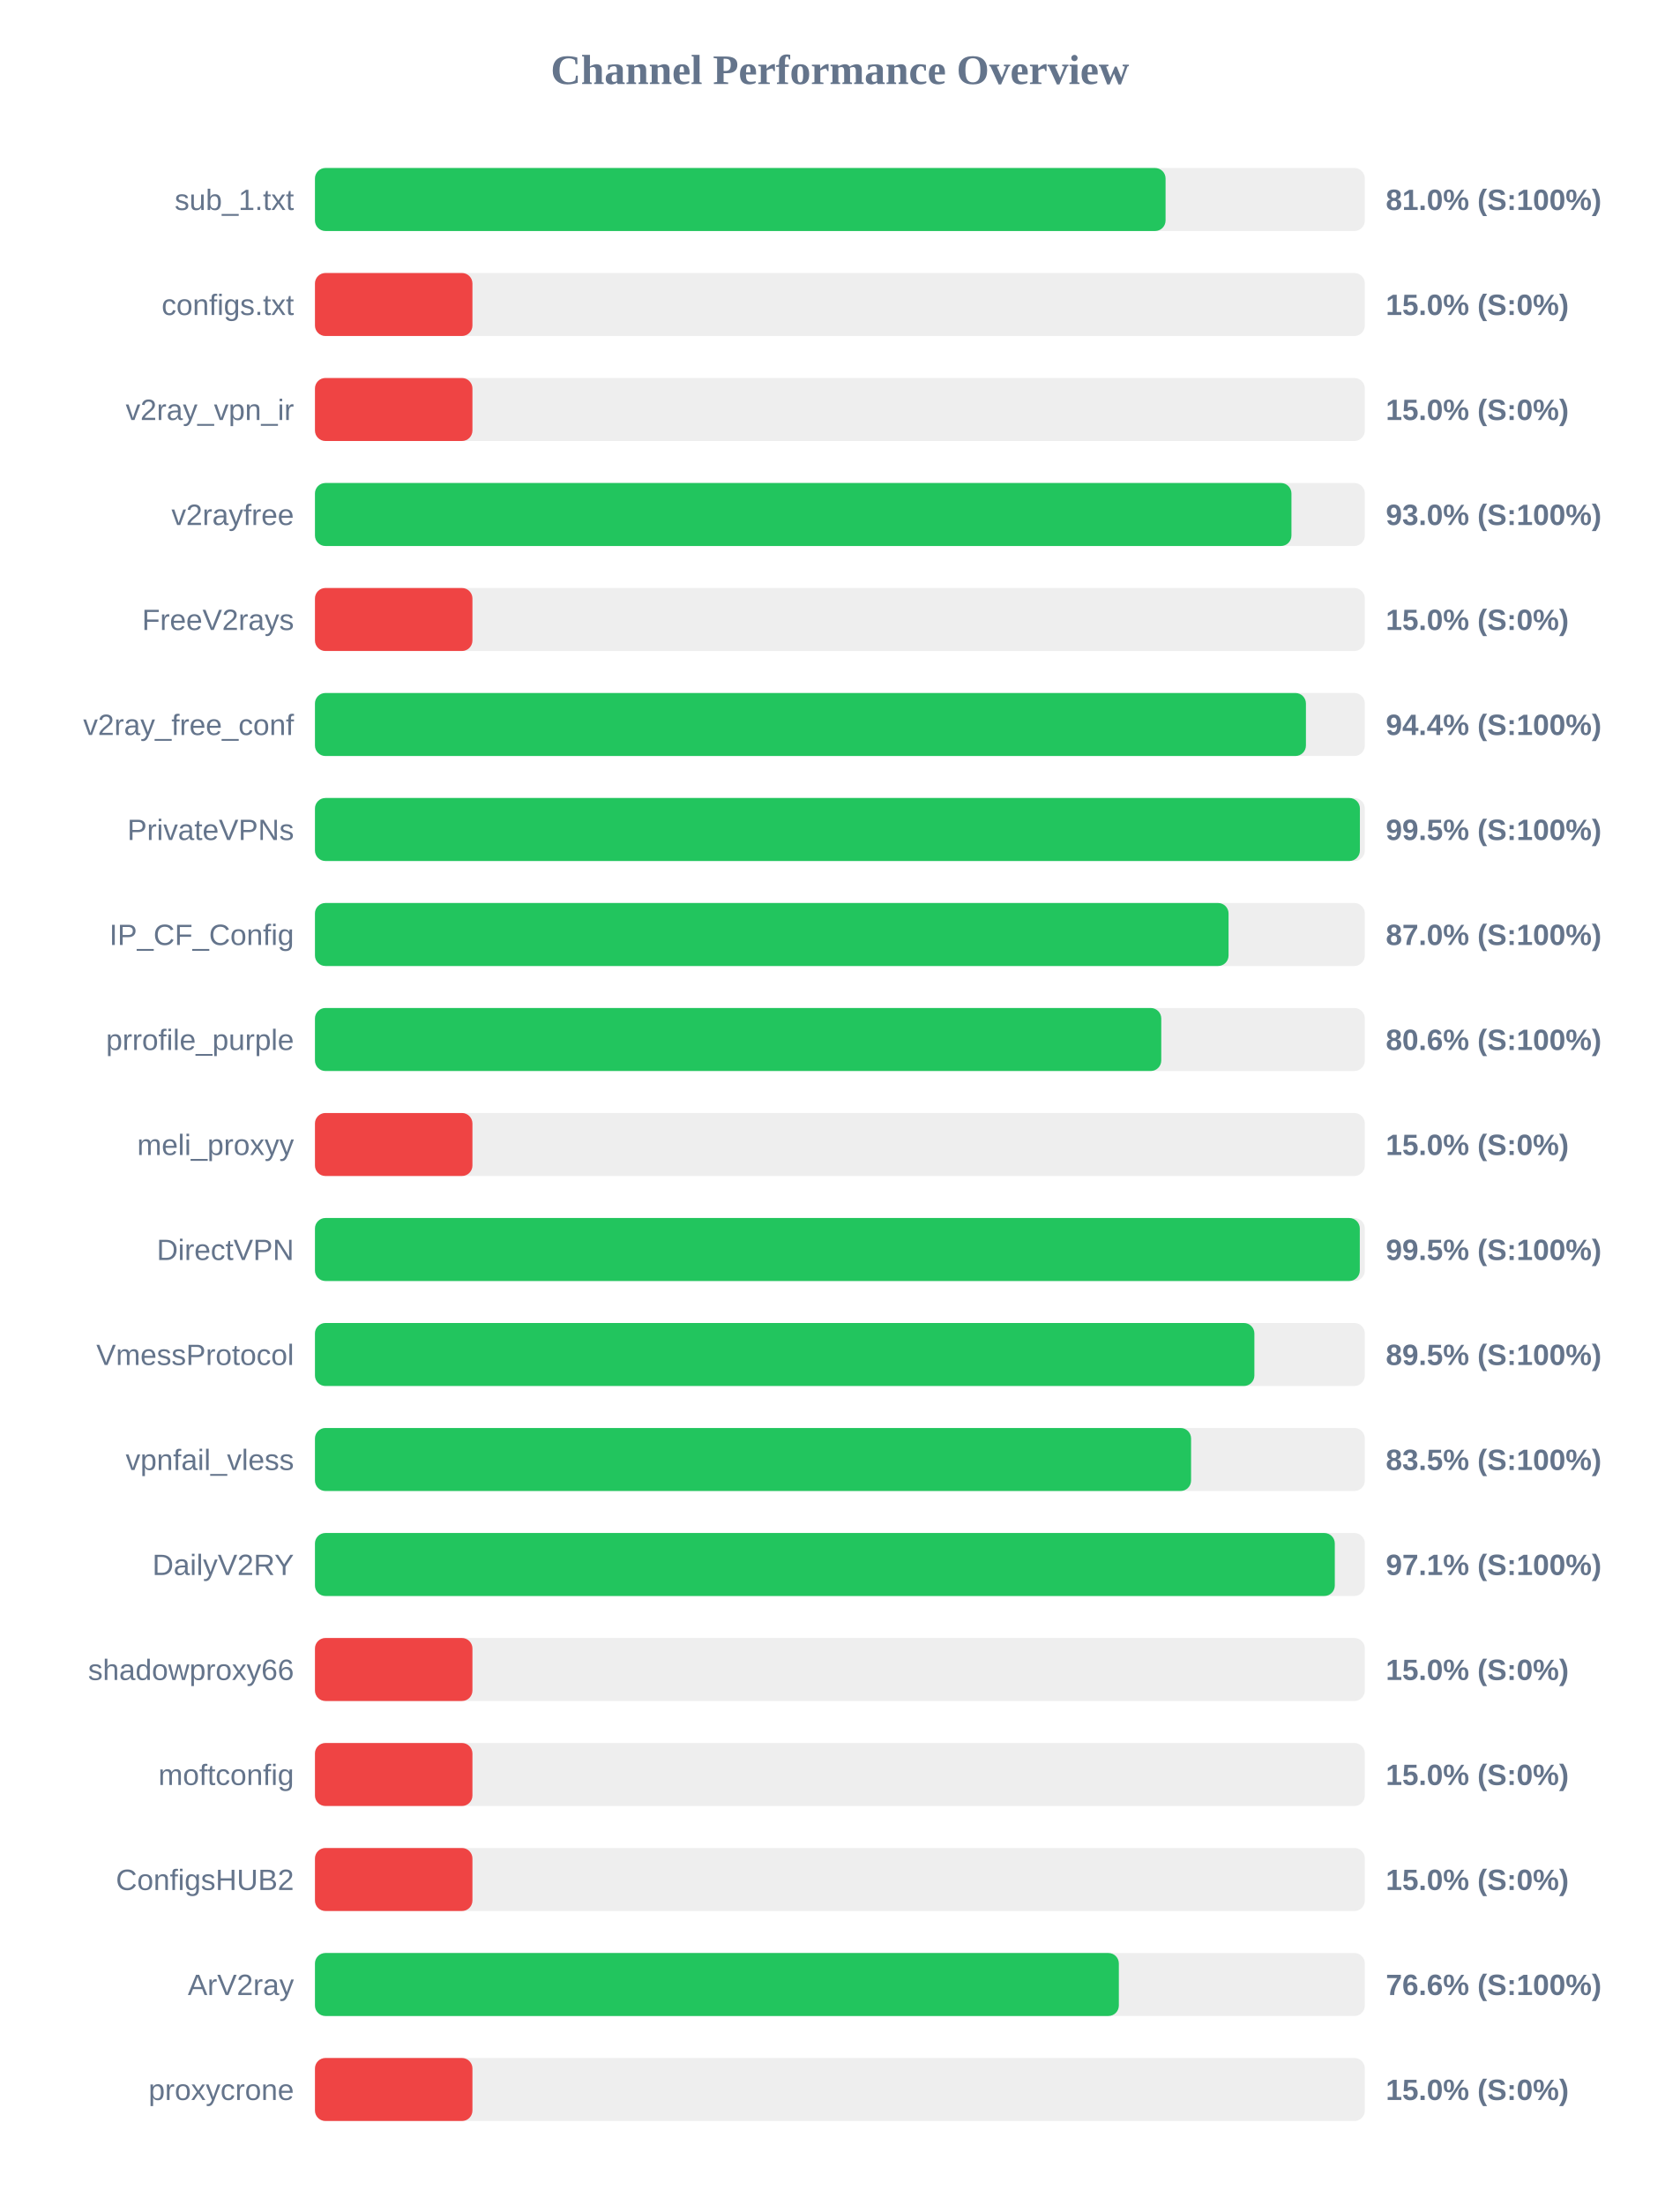
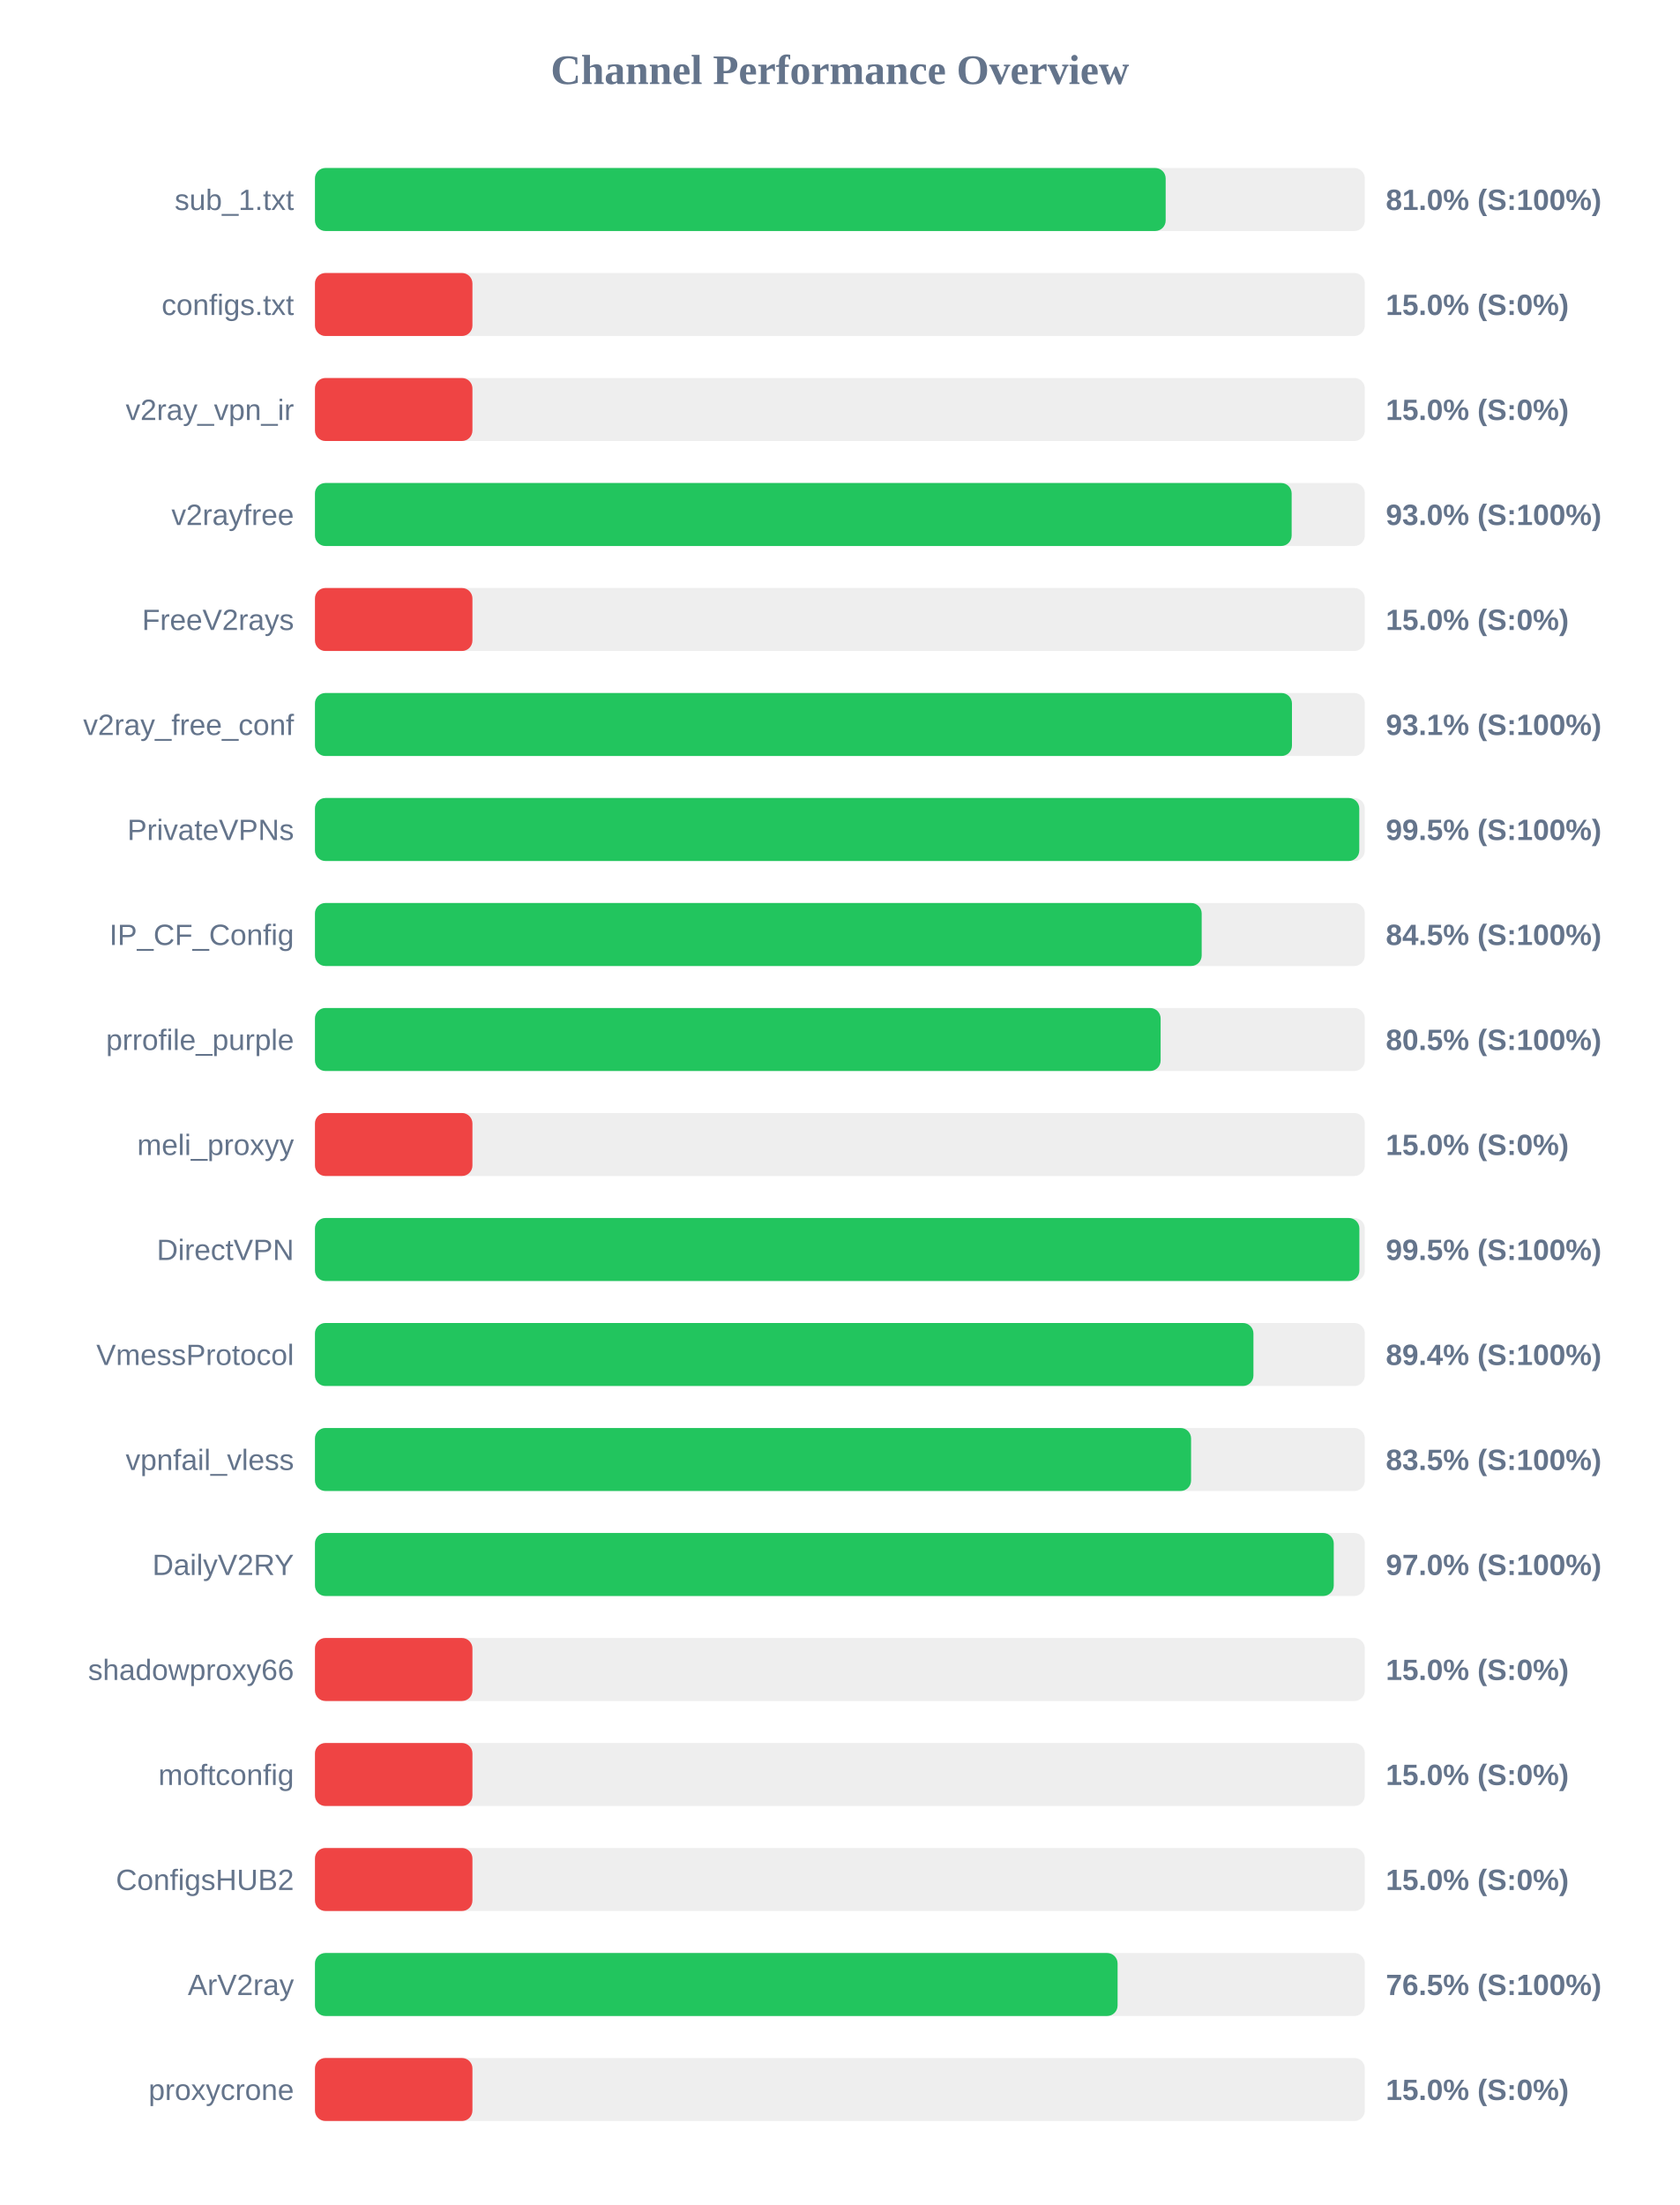
<svg xmlns="http://www.w3.org/2000/svg" width="800" height="1050" version="1.1">
  <style>
        .row { font: 14px Arial; fill: #64748b; }
        .score { font: bold 14px Arial; fill: #64748b; }
    </style>
  <text x="400" y="40" text-anchor="middle" font-size="20px" font-weight="bold" fill="#64748b">Channel Performance Overview</text>
  <rect x="150" y="80" width="500" height="30" fill="#eee" rx="5" />
-   <rect x="150" y="80" width="405.1" height="30" fill="#22c55e" rx="5" />
+   <rect x="150" y="80" width="405.15" height="30" fill="#22c55e" rx="5" />
  <text x="140" y="100" text-anchor="end" class="row">sub_1.txt</text>
  <text x="660" y="100" text-anchor="start" class="score">81.0% (S:100%)</text>
  <rect x="150" y="130" width="500" height="30" fill="#eee" rx="5" />
  <rect x="150" y="130" width="75.0" height="30" fill="#ef4444" rx="5" />
  <text x="140" y="150" text-anchor="end" class="row">configs.txt</text>
  <text x="660" y="150" text-anchor="start" class="score">15.0% (S:0%)</text>
  <rect x="150" y="180" width="500" height="30" fill="#eee" rx="5" />
  <rect x="150" y="180" width="75.0" height="30" fill="#ef4444" rx="5" />
  <text x="140" y="200" text-anchor="end" class="row">v2ray_vpn_ir</text>
  <text x="660" y="200" text-anchor="start" class="score">15.0% (S:0%)</text>
  <rect x="150" y="230" width="500" height="30" fill="#eee" rx="5" />
-   <rect x="150" y="230" width="465.05" height="30" fill="#22c55e" rx="5" />
+   <rect x="150" y="230" width="465.15" height="30" fill="#22c55e" rx="5" />
  <text x="140" y="250" text-anchor="end" class="row">v2rayfree</text>
  <text x="660" y="250" text-anchor="start" class="score">93.0% (S:100%)</text>
  <rect x="150" y="280" width="500" height="30" fill="#eee" rx="5" />
  <rect x="150" y="280" width="75.0" height="30" fill="#ef4444" rx="5" />
  <text x="140" y="300" text-anchor="end" class="row">FreeV2rays</text>
  <text x="660" y="300" text-anchor="start" class="score">15.0% (S:0%)</text>
  <rect x="150" y="330" width="500" height="30" fill="#eee" rx="5" />
-   <rect x="150" y="330" width="471.95" height="30" fill="#22c55e" rx="5" />
+   <rect x="150" y="330" width="465.3" height="30" fill="#22c55e" rx="5" />
  <text x="140" y="350" text-anchor="end" class="row">v2ray_free_conf</text>
-   <text x="660" y="350" text-anchor="start" class="score">94.4% (S:100%)</text>
+   <text x="660" y="350" text-anchor="start" class="score">93.1% (S:100%)</text>
  <rect x="150" y="380" width="500" height="30" fill="#eee" rx="5" />
-   <rect x="150" y="380" width="497.65" height="30" fill="#22c55e" rx="5" />
+   <rect x="150" y="380" width="497.35" height="30" fill="#22c55e" rx="5" />
  <text x="140" y="400" text-anchor="end" class="row">PrivateVPNs</text>
  <text x="660" y="400" text-anchor="start" class="score">99.5% (S:100%)</text>
  <rect x="150" y="430" width="500" height="30" fill="#eee" rx="5" />
-   <rect x="150" y="430" width="435.1" height="30" fill="#22c55e" rx="5" />
+   <rect x="150" y="430" width="422.3" height="30" fill="#22c55e" rx="5" />
  <text x="140" y="450" text-anchor="end" class="row">IP_CF_Config</text>
-   <text x="660" y="450" text-anchor="start" class="score">87.0% (S:100%)</text>
+   <text x="660" y="450" text-anchor="start" class="score">84.5% (S:100%)</text>
  <rect x="150" y="480" width="500" height="30" fill="#eee" rx="5" />
-   <rect x="150" y="480" width="403.05" height="30" fill="#22c55e" rx="5" />
+   <rect x="150" y="480" width="402.75" height="30" fill="#22c55e" rx="5" />
  <text x="140" y="500" text-anchor="end" class="row">prrofile_purple</text>
-   <text x="660" y="500" text-anchor="start" class="score">80.6% (S:100%)</text>
+   <text x="660" y="500" text-anchor="start" class="score">80.5% (S:100%)</text>
  <rect x="150" y="530" width="500" height="30" fill="#eee" rx="5" />
  <rect x="150" y="530" width="75.0" height="30" fill="#ef4444" rx="5" />
  <text x="140" y="550" text-anchor="end" class="row">meli_proxyy</text>
  <text x="660" y="550" text-anchor="start" class="score">15.0% (S:0%)</text>
  <rect x="150" y="580" width="500" height="30" fill="#eee" rx="5" />
-   <rect x="150" y="580" width="497.6" height="30" fill="#22c55e" rx="5" />
+   <rect x="150" y="580" width="497.4" height="30" fill="#22c55e" rx="5" />
  <text x="140" y="600" text-anchor="end" class="row">DirectVPN</text>
  <text x="660" y="600" text-anchor="start" class="score">99.5% (S:100%)</text>
  <rect x="150" y="630" width="500" height="30" fill="#eee" rx="5" />
-   <rect x="150" y="630" width="447.4" height="30" fill="#22c55e" rx="5" />
+   <rect x="150" y="630" width="446.95" height="30" fill="#22c55e" rx="5" />
  <text x="140" y="650" text-anchor="end" class="row">VmessProtocol</text>
-   <text x="660" y="650" text-anchor="start" class="score">89.5% (S:100%)</text>
+   <text x="660" y="650" text-anchor="start" class="score">89.4% (S:100%)</text>
  <rect x="150" y="680" width="500" height="30" fill="#eee" rx="5" />
  <rect x="150" y="680" width="417.25" height="30" fill="#22c55e" rx="5" />
  <text x="140" y="700" text-anchor="end" class="row">vpnfail_vless</text>
  <text x="660" y="700" text-anchor="start" class="score">83.5% (S:100%)</text>
  <rect x="150" y="730" width="500" height="30" fill="#eee" rx="5" />
-   <rect x="150" y="730" width="485.7" height="30" fill="#22c55e" rx="5" />
+   <rect x="150" y="730" width="485.2" height="30" fill="#22c55e" rx="5" />
  <text x="140" y="750" text-anchor="end" class="row">DailyV2RY</text>
-   <text x="660" y="750" text-anchor="start" class="score">97.1% (S:100%)</text>
+   <text x="660" y="750" text-anchor="start" class="score">97.0% (S:100%)</text>
  <rect x="150" y="780" width="500" height="30" fill="#eee" rx="5" />
  <rect x="150" y="780" width="75.0" height="30" fill="#ef4444" rx="5" />
  <text x="140" y="800" text-anchor="end" class="row">shadowproxy66</text>
  <text x="660" y="800" text-anchor="start" class="score">15.0% (S:0%)</text>
  <rect x="150" y="830" width="500" height="30" fill="#eee" rx="5" />
  <rect x="150" y="830" width="75.0" height="30" fill="#ef4444" rx="5" />
  <text x="140" y="850" text-anchor="end" class="row">moftconfig</text>
  <text x="660" y="850" text-anchor="start" class="score">15.0% (S:0%)</text>
  <rect x="150" y="880" width="500" height="30" fill="#eee" rx="5" />
  <rect x="150" y="880" width="75.0" height="30" fill="#ef4444" rx="5" />
  <text x="140" y="900" text-anchor="end" class="row">ConfigsHUB2</text>
  <text x="660" y="900" text-anchor="start" class="score">15.0% (S:0%)</text>
  <rect x="150" y="930" width="500" height="30" fill="#eee" rx="5" />
-   <rect x="150" y="930" width="382.85" height="30" fill="#22c55e" rx="5" />
+   <rect x="150" y="930" width="382.25" height="30" fill="#22c55e" rx="5" />
  <text x="140" y="950" text-anchor="end" class="row">ArV2ray</text>
-   <text x="660" y="950" text-anchor="start" class="score">76.6% (S:100%)</text>
+   <text x="660" y="950" text-anchor="start" class="score">76.5% (S:100%)</text>
  <rect x="150" y="980" width="500" height="30" fill="#eee" rx="5" />
  <rect x="150" y="980" width="75.0" height="30" fill="#ef4444" rx="5" />
  <text x="140" y="1000" text-anchor="end" class="row">proxycrone</text>
  <text x="660" y="1000" text-anchor="start" class="score">15.0% (S:0%)</text>
</svg>
